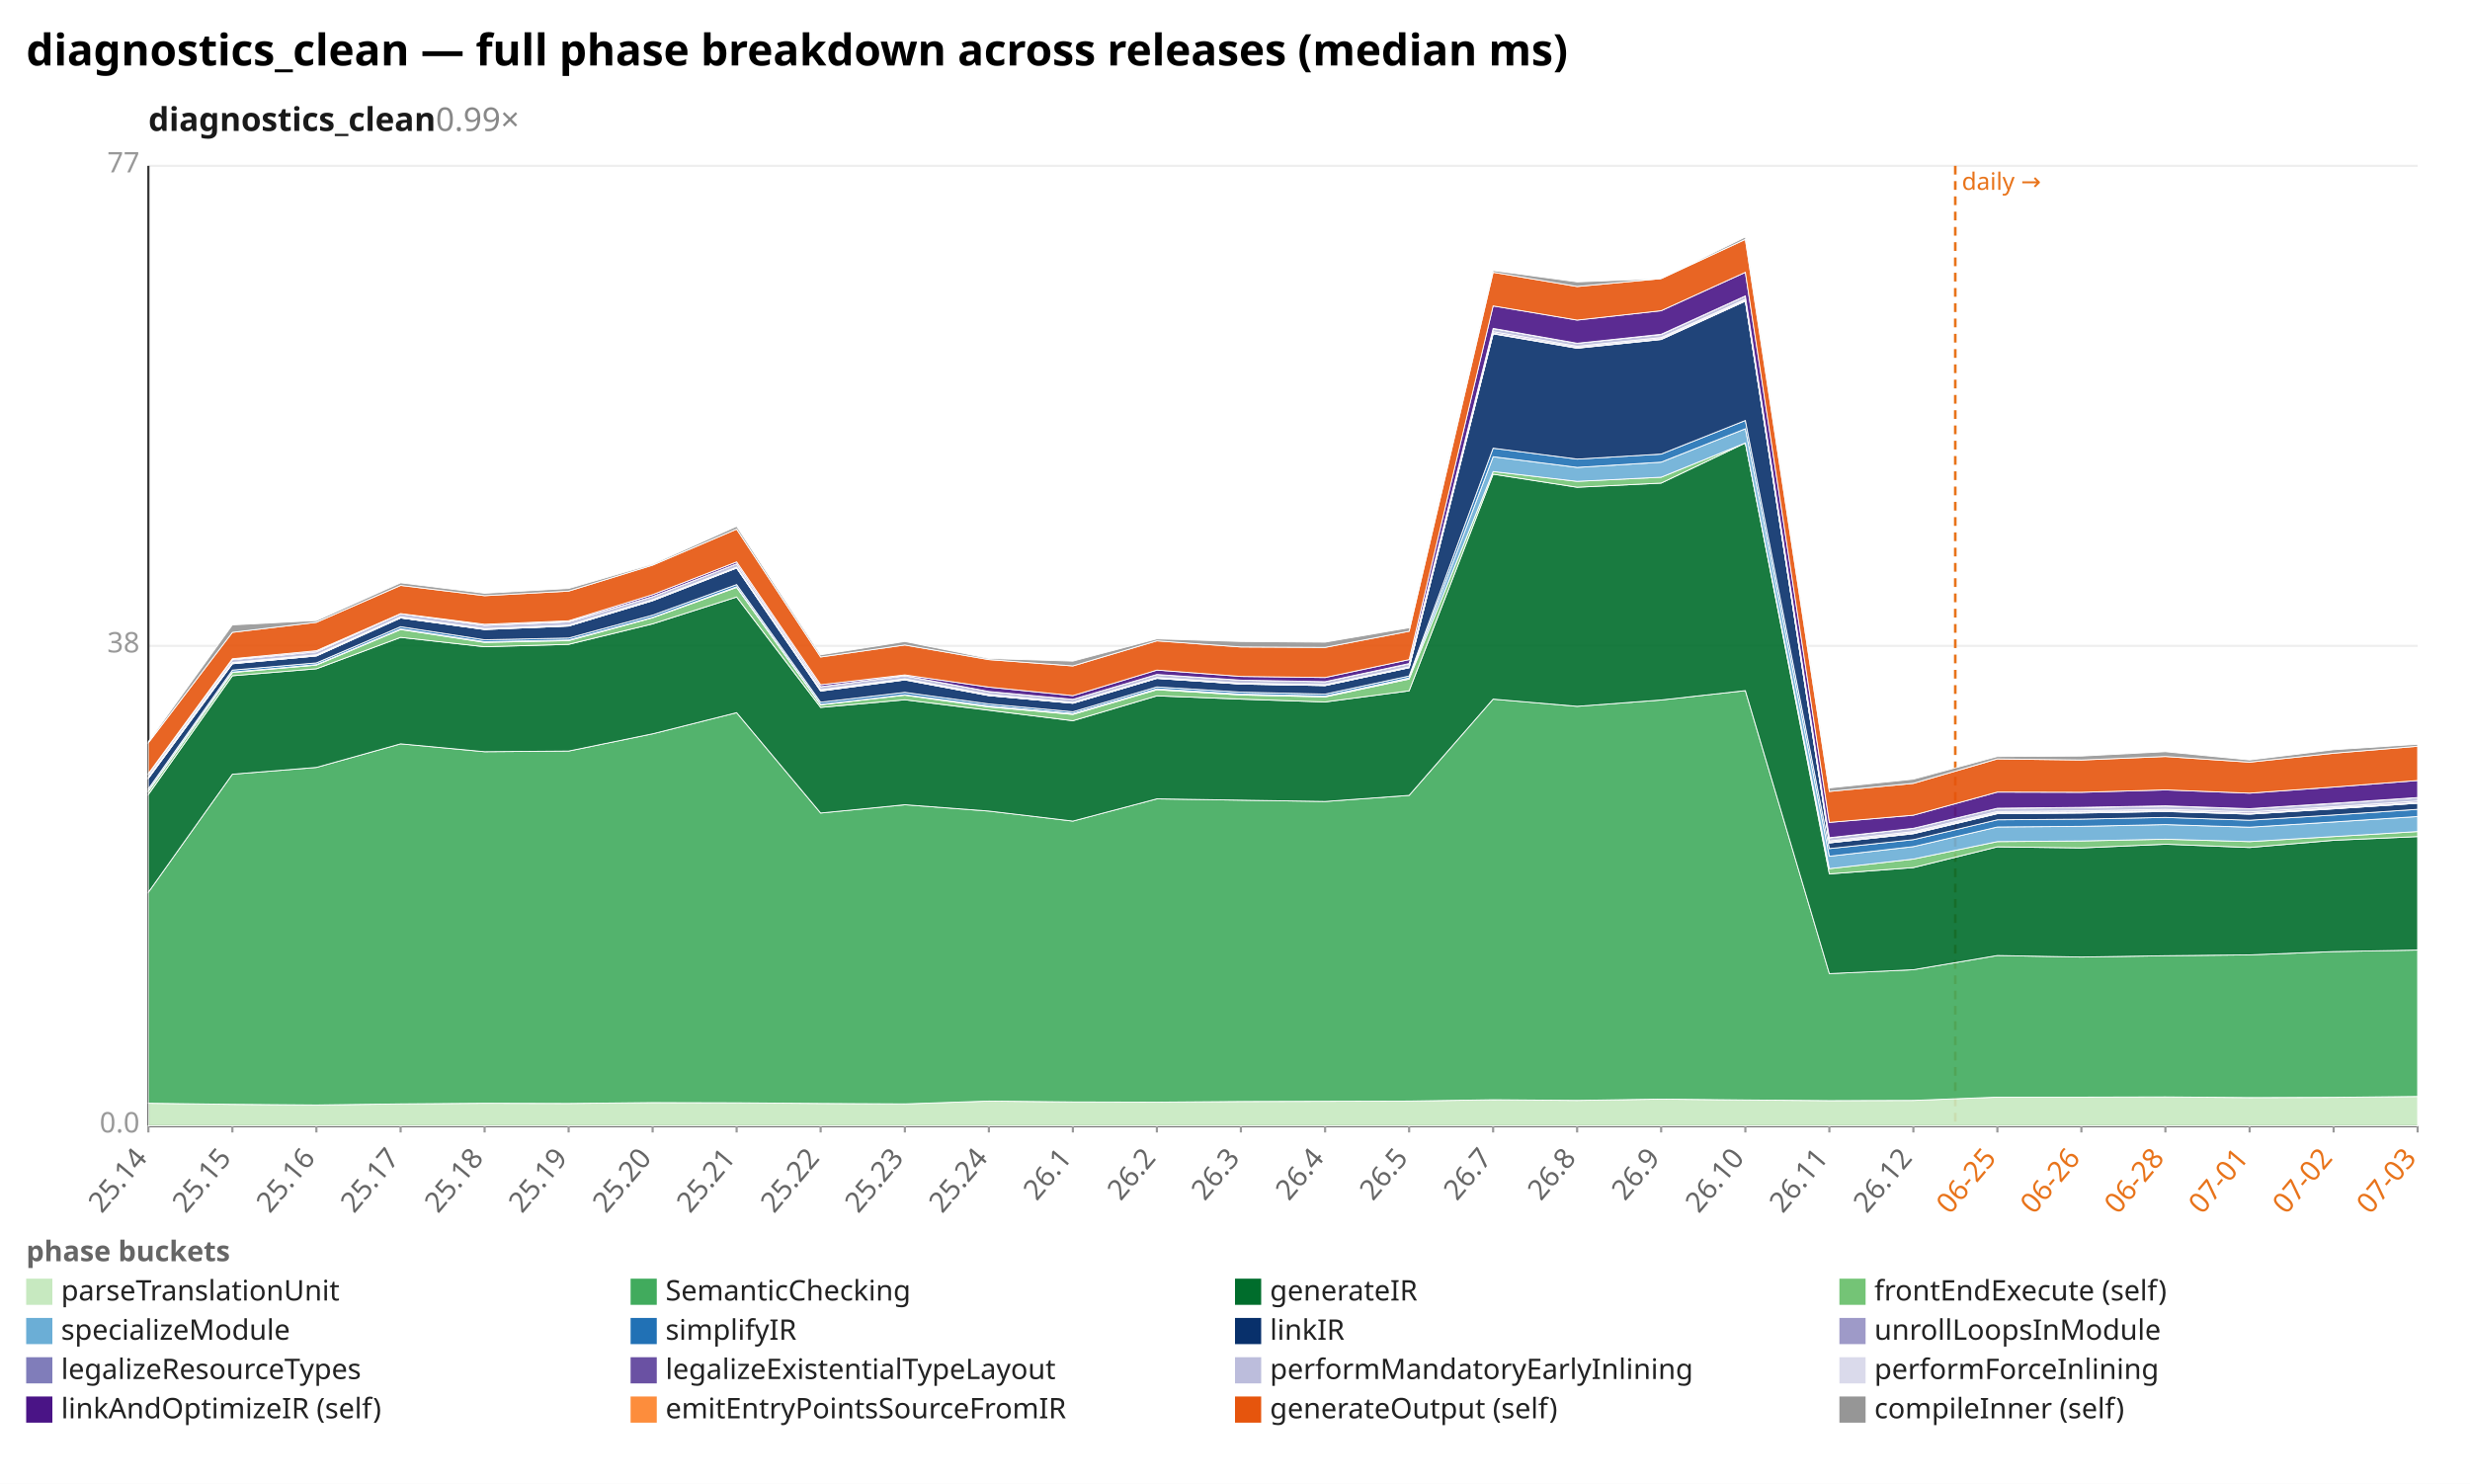
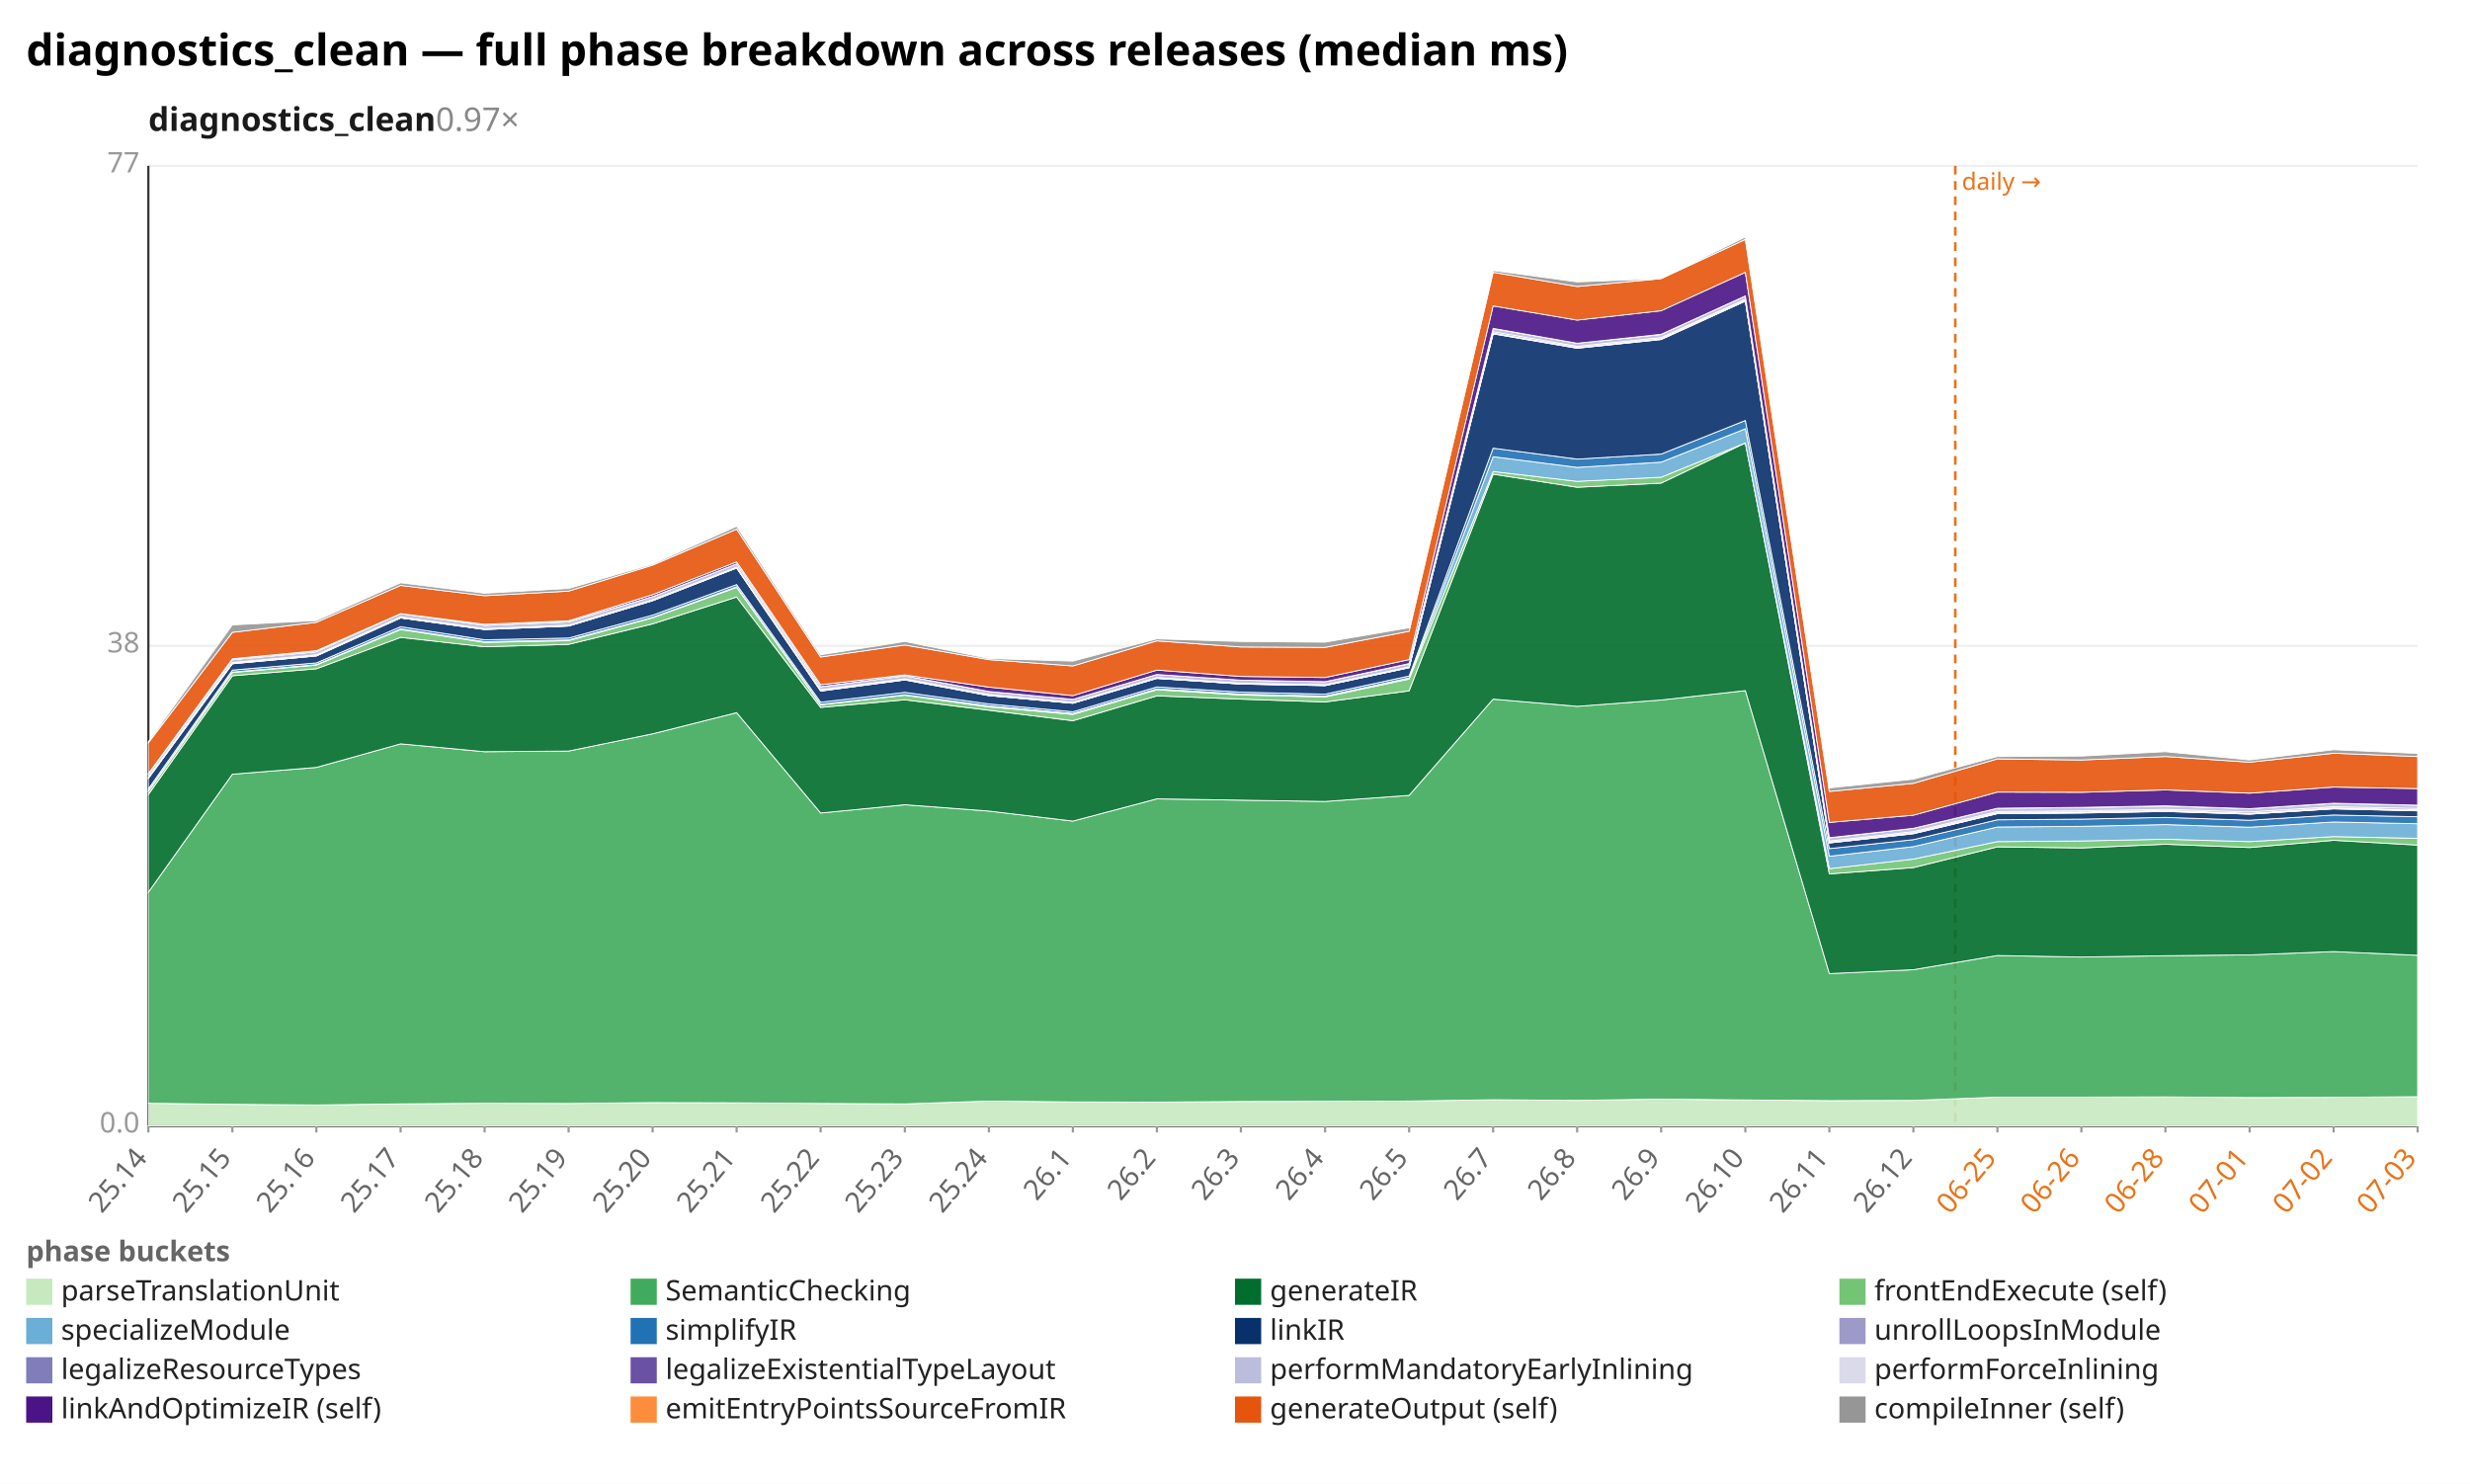
<svg xmlns="http://www.w3.org/2000/svg" width="1132" height="680" viewBox="0 0 1132 680" preserveAspectRatio="xMidYMid meet" font-family="sans-serif" font-size="13">
  <rect width="1132" height="680" fill="white" />
  <text x="12" y="30" font-size="20" font-weight="bold">diagnostics_clean — full phase breakdown across releases (median ms)</text>
-   <text x="68" y="60" font-size="15" font-weight="600" fill="#1a1a1a">diagnostics_clean<tspan fill="#888" font-weight="400" text-decoration="none">  0.99×</tspan>
+   <text x="68" y="60" font-size="15" font-weight="600" fill="#1a1a1a">diagnostics_clean<tspan fill="#888" font-weight="400" text-decoration="none">  0.97×</tspan>
  </text>
  <line x1="68.0" y1="516.0" x2="1108.0" y2="516.0" stroke="#eee" />
  <text x="64.0" y="519.0" text-anchor="end" fill="#999">0.0</text>
  <line x1="68.0" y1="296.0" x2="1108.0" y2="296.0" stroke="#eee" />
  <text x="64.0" y="299.0" text-anchor="end" fill="#999">38</text>
  <line x1="68.0" y1="76.0" x2="1108.0" y2="76.0" stroke="#eee" />
  <text x="64.0" y="79.0" text-anchor="end" fill="#999">77</text>
  <line x1="68.0" y1="76.0" x2="68.0" y2="516.0" stroke="#333" />
  <line x1="68.0" y1="516.0" x2="1108.0" y2="516.0" stroke="#333" />
  <line x1="896.1" y1="76.0" x2="896.1" y2="516.0" stroke="#e8731a" stroke-width="1.2" stroke-dasharray="4 3" />
  <text x="899.1" y="87.0" fill="#e8731a" font-size="11">daily →</text>
  <line x1="68.0" y1="516.0" x2="68.0" y2="519.0" stroke="#999" />
  <text x="68.0" y="531.0" text-anchor="end" fill="#666" transform="rotate(-50 68.0 531.0)">25.14</text>
  <line x1="106.5" y1="516.0" x2="106.5" y2="519.0" stroke="#999" />
  <text x="106.5" y="531.0" text-anchor="end" fill="#666" transform="rotate(-50 106.5 531.0)">25.15</text>
  <line x1="145.0" y1="516.0" x2="145.0" y2="519.0" stroke="#999" />
  <text x="145.0" y="531.0" text-anchor="end" fill="#666" transform="rotate(-50 145.0 531.0)">25.16</text>
  <line x1="183.6" y1="516.0" x2="183.6" y2="519.0" stroke="#999" />
  <text x="183.6" y="531.0" text-anchor="end" fill="#666" transform="rotate(-50 183.6 531.0)">25.17</text>
  <line x1="222.1" y1="516.0" x2="222.1" y2="519.0" stroke="#999" />
  <text x="222.1" y="531.0" text-anchor="end" fill="#666" transform="rotate(-50 222.1 531.0)">25.18</text>
  <line x1="260.6" y1="516.0" x2="260.6" y2="519.0" stroke="#999" />
  <text x="260.6" y="531.0" text-anchor="end" fill="#666" transform="rotate(-50 260.6 531.0)">25.19</text>
  <line x1="299.1" y1="516.0" x2="299.1" y2="519.0" stroke="#999" />
  <text x="299.1" y="531.0" text-anchor="end" fill="#666" transform="rotate(-50 299.1 531.0)">25.20</text>
  <line x1="337.6" y1="516.0" x2="337.6" y2="519.0" stroke="#999" />
  <text x="337.6" y="531.0" text-anchor="end" fill="#666" transform="rotate(-50 337.6 531.0)">25.21</text>
  <line x1="376.1" y1="516.0" x2="376.1" y2="519.0" stroke="#999" />
  <text x="376.1" y="531.0" text-anchor="end" fill="#666" transform="rotate(-50 376.1 531.0)">25.22</text>
  <line x1="414.7" y1="516.0" x2="414.7" y2="519.0" stroke="#999" />
  <text x="414.7" y="531.0" text-anchor="end" fill="#666" transform="rotate(-50 414.7 531.0)">25.23</text>
  <line x1="453.2" y1="516.0" x2="453.2" y2="519.0" stroke="#999" />
  <text x="453.2" y="531.0" text-anchor="end" fill="#666" transform="rotate(-50 453.2 531.0)">25.24</text>
  <line x1="491.7" y1="516.0" x2="491.7" y2="519.0" stroke="#999" />
  <text x="491.7" y="531.0" text-anchor="end" fill="#666" transform="rotate(-50 491.7 531.0)">26.1</text>
  <line x1="530.2" y1="516.0" x2="530.2" y2="519.0" stroke="#999" />
  <text x="530.2" y="531.0" text-anchor="end" fill="#666" transform="rotate(-50 530.2 531.0)">26.2</text>
  <line x1="568.7" y1="516.0" x2="568.7" y2="519.0" stroke="#999" />
  <text x="568.7" y="531.0" text-anchor="end" fill="#666" transform="rotate(-50 568.7 531.0)">26.3</text>
  <line x1="607.3" y1="516.0" x2="607.3" y2="519.0" stroke="#999" />
  <text x="607.3" y="531.0" text-anchor="end" fill="#666" transform="rotate(-50 607.3 531.0)">26.4</text>
  <line x1="645.8" y1="516.0" x2="645.8" y2="519.0" stroke="#999" />
  <text x="645.8" y="531.0" text-anchor="end" fill="#666" transform="rotate(-50 645.8 531.0)">26.5</text>
  <line x1="684.3" y1="516.0" x2="684.3" y2="519.0" stroke="#999" />
  <text x="684.3" y="531.0" text-anchor="end" fill="#666" transform="rotate(-50 684.3 531.0)">26.7</text>
  <line x1="722.8" y1="516.0" x2="722.8" y2="519.0" stroke="#999" />
  <text x="722.8" y="531.0" text-anchor="end" fill="#666" transform="rotate(-50 722.8 531.0)">26.8</text>
  <line x1="761.3" y1="516.0" x2="761.3" y2="519.0" stroke="#999" />
  <text x="761.3" y="531.0" text-anchor="end" fill="#666" transform="rotate(-50 761.3 531.0)">26.9</text>
  <line x1="799.9" y1="516.0" x2="799.9" y2="519.0" stroke="#999" />
  <text x="799.9" y="531.0" text-anchor="end" fill="#666" transform="rotate(-50 799.9 531.0)">26.10</text>
  <line x1="838.4" y1="516.0" x2="838.4" y2="519.0" stroke="#999" />
  <text x="838.4" y="531.0" text-anchor="end" fill="#666" transform="rotate(-50 838.4 531.0)">26.11</text>
  <line x1="876.9" y1="516.0" x2="876.9" y2="519.0" stroke="#999" />
  <text x="876.9" y="531.0" text-anchor="end" fill="#666" transform="rotate(-50 876.9 531.0)">26.12</text>
  <line x1="915.4" y1="516.0" x2="915.4" y2="519.0" stroke="#999" />
  <text x="915.4" y="531.0" text-anchor="end" fill="#e8731a" transform="rotate(-50 915.4 531.0)">06-25</text>
  <line x1="953.9" y1="516.0" x2="953.9" y2="519.0" stroke="#999" />
  <text x="953.9" y="531.0" text-anchor="end" fill="#e8731a" transform="rotate(-50 953.9 531.0)">06-26</text>
  <line x1="992.4" y1="516.0" x2="992.4" y2="519.0" stroke="#999" />
  <text x="992.4" y="531.0" text-anchor="end" fill="#e8731a" transform="rotate(-50 992.4 531.0)">06-28</text>
  <line x1="1031.0" y1="516.0" x2="1031.0" y2="519.0" stroke="#999" />
  <text x="1031.0" y="531.0" text-anchor="end" fill="#e8731a" transform="rotate(-50 1031.0 531.0)">07-01</text>
  <line x1="1069.5" y1="516.0" x2="1069.5" y2="519.0" stroke="#999" />
  <text x="1069.5" y="531.0" text-anchor="end" fill="#e8731a" transform="rotate(-50 1069.5 531.0)">07-02</text>
  <line x1="1108.0" y1="516.0" x2="1108.0" y2="519.0" stroke="#999" />
  <text x="1108.0" y="531.0" text-anchor="end" fill="#e8731a" transform="rotate(-50 1108.0 531.0)">07-03</text>
-   <polygon points="68.0,505.6 106.5,506.1 145.0,506.4 183.6,505.9 222.1,505.6 260.6,505.7 299.1,505.3 337.6,505.4 376.1,505.7 414.7,505.9 453.2,504.6 491.7,505.0 530.2,505.1 568.7,504.8 607.3,504.7 645.8,504.6 684.3,504.0 722.8,504.3 761.3,503.7 799.9,504.1 838.4,504.4 876.9,504.3 915.4,502.8 953.9,502.8 992.4,502.7 1031.0,503.0 1069.5,502.9 1108.0,502.5 1108.0,516.0 1069.5,516.0 1031.0,516.0 992.4,516.0 953.9,516.0 915.4,516.0 876.9,516.0 838.4,516.0 799.9,516.0 761.3,516.0 722.8,516.0 684.3,516.0 645.8,516.0 607.3,516.0 568.7,516.0 530.2,516.0 491.7,516.0 453.2,516.0 414.7,516.0 376.1,516.0 337.6,516.0 299.1,516.0 260.6,516.0 222.1,516.0 183.6,516.0 145.0,516.0 106.5,516.0 68.0,516.0" fill="#c7e9c0" fill-opacity="0.9" stroke="#fff" stroke-width="0.4" />
-   <polygon points="68.0,408.9 106.5,354.8 145.0,351.7 183.6,340.9 222.1,344.5 260.6,344.2 299.1,336.3 337.6,326.6 376.1,372.6 414.7,368.8 453.2,371.7 491.7,376.3 530.2,366.1 568.7,366.7 607.3,367.3 645.8,364.5 684.3,320.4 722.8,323.7 761.3,320.8 799.9,316.5 838.4,446.2 876.9,444.4 915.4,437.9 953.9,438.6 992.4,438.0 1031.0,437.6 1069.5,436.1 1108.0,435.4 1108.0,502.5 1069.5,502.9 1031.0,503.0 992.4,502.7 953.9,502.8 915.4,502.8 876.9,504.3 838.4,504.4 799.9,504.1 761.3,503.7 722.8,504.3 684.3,504.0 645.8,504.6 607.3,504.7 568.7,504.8 530.2,505.1 491.7,505.0 453.2,504.6 414.7,505.9 376.1,505.7 337.6,505.4 299.1,505.3 260.6,505.7 222.1,505.6 183.6,505.9 145.0,506.4 106.5,506.1 68.0,505.6" fill="#41ab5d" fill-opacity="0.9" stroke="#fff" stroke-width="0.4" />
-   <polygon points="68.0,364.1 106.5,309.7 145.0,306.5 183.6,292.1 222.1,296.4 260.6,295.3 299.1,285.9 337.6,273.6 376.1,324.2 414.7,320.7 453.2,325.5 491.7,330.3 530.2,318.9 568.7,320.4 607.3,321.7 645.8,316.6 684.3,217.3 722.8,223.3 761.3,221.4 799.9,203.0 838.4,400.5 876.9,397.6 915.4,388.1 953.9,388.6 992.4,386.9 1031.0,388.4 1069.5,385.1 1108.0,383.4 1108.0,435.4 1069.5,436.1 1031.0,437.6 992.4,438.0 953.9,438.6 915.4,437.9 876.9,444.4 838.4,446.2 799.9,316.5 761.3,320.8 722.8,323.7 684.3,320.4 645.8,364.5 607.3,367.3 568.7,366.7 530.2,366.1 491.7,376.3 453.2,371.7 414.7,368.8 376.1,372.6 337.6,326.6 299.1,336.3 260.6,344.2 222.1,344.5 183.6,340.9 145.0,351.7 106.5,354.8 68.0,408.9" fill="#006d2c" fill-opacity="0.9" stroke="#fff" stroke-width="0.4" />
-   <polygon points="68.0,362.6 106.5,308.2 145.0,304.8 183.6,288.5 222.1,294.4 260.6,293.6 299.1,283.1 337.6,269.2 376.1,323.0 414.7,318.6 453.2,324.0 491.7,327.4 530.2,316.1 568.7,318.5 607.3,319.4 645.8,311.2 684.3,216.1 722.8,220.6 761.3,218.7 799.9,203.0 838.4,398.1 876.9,393.7 915.4,385.7 953.9,385.4 992.4,384.6 1031.0,385.7 1069.5,383.4 1108.0,381.1 1108.0,383.4 1069.5,385.1 1031.0,388.4 992.4,386.9 953.9,388.6 915.4,388.1 876.9,397.6 838.4,400.5 799.9,203.0 761.3,221.4 722.8,223.3 684.3,217.3 645.8,316.6 607.3,321.7 568.7,320.4 530.2,318.9 491.7,330.3 453.2,325.5 414.7,320.7 376.1,324.2 337.6,273.6 299.1,285.9 260.6,295.3 222.1,296.4 183.6,292.1 145.0,306.5 106.5,309.7 68.0,364.1" fill="#74c476" fill-opacity="0.9" stroke="#fff" stroke-width="0.4" />
-   <polygon points="68.0,362.4 106.5,308.0 145.0,304.6 183.6,288.2 222.1,294.1 260.6,293.3 299.1,282.9 337.6,268.9 376.1,322.8 414.7,318.4 453.2,323.5 491.7,327.0 530.2,315.7 568.7,318.1 607.3,319.0 645.8,310.7 684.3,209.3 722.8,214.2 761.3,211.8 799.9,196.5 838.4,392.4 876.9,388.0 915.4,379.0 953.9,378.7 992.4,377.9 1031.0,379.1 1069.5,376.7 1108.0,374.2 1108.0,381.1 1069.5,383.4 1031.0,385.7 992.4,384.6 953.9,385.4 915.4,385.7 876.9,393.7 838.4,398.1 799.9,203.0 761.3,218.7 722.8,220.6 684.3,216.1 645.8,311.2 607.3,319.4 568.7,318.5 530.2,316.1 491.7,327.4 453.2,324.0 414.7,318.6 376.1,323.0 337.6,269.2 299.1,283.1 260.6,293.6 222.1,294.4 183.6,288.5 145.0,304.8 106.5,308.2 68.0,362.6" fill="#6baed6" fill-opacity="0.9" stroke="#fff" stroke-width="0.4" />
-   <polygon points="68.0,361.5 106.5,307.1 145.0,303.8 183.6,287.2 222.1,293.2 260.6,292.4 299.1,281.9 337.6,267.9 376.1,321.8 414.7,317.3 453.2,322.6 491.7,326.2 530.2,314.8 568.7,317.2 607.3,318.1 645.8,309.8 684.3,205.4 722.8,210.4 761.3,208.1 799.9,192.7 838.4,388.9 876.9,384.8 915.4,375.7 953.9,375.4 992.4,374.6 1031.0,375.9 1069.5,373.5 1108.0,370.9 1108.0,374.2 1069.5,376.7 1031.0,379.1 992.4,377.9 953.9,378.7 915.4,379.0 876.9,388.0 838.4,392.4 799.9,196.5 761.3,211.8 722.8,214.2 684.3,209.3 645.8,310.7 607.3,319.0 568.7,318.1 530.2,315.7 491.7,327.0 453.2,323.5 414.7,318.4 376.1,322.8 337.6,268.9 299.1,282.9 260.6,293.3 222.1,294.1 183.6,288.2 145.0,304.6 106.5,308.0 68.0,362.4" fill="#2171b5" fill-opacity="0.9" stroke="#fff" stroke-width="0.4" />
-   <polygon points="68.0,356.7 106.5,304.2 145.0,300.6 183.6,283.2 222.1,288.5 260.6,286.9 299.1,275.3 337.6,260.3 376.1,316.7 414.7,311.6 453.2,318.8 491.7,322.3 530.2,310.9 568.7,313.5 607.3,314.2 645.8,306.0 684.3,153.0 722.8,159.6 761.3,155.6 799.9,138.0 838.4,386.3 876.9,382.1 915.4,372.9 953.9,372.6 992.4,371.9 1031.0,373.1 1069.5,370.7 1108.0,368.1 1108.0,370.9 1069.5,373.5 1031.0,375.9 992.4,374.6 953.9,375.4 915.4,375.7 876.9,384.8 838.4,388.9 799.9,192.7 761.3,208.1 722.8,210.4 684.3,205.4 645.8,309.8 607.3,318.1 568.7,317.2 530.2,314.8 491.7,326.2 453.2,322.6 414.7,317.3 376.1,321.8 337.6,267.9 299.1,281.9 260.6,292.4 222.1,293.2 183.6,287.2 145.0,303.8 106.5,307.1 68.0,361.5" fill="#08306b" fill-opacity="0.9" stroke="#fff" stroke-width="0.4" />
-   <polygon points="68.0,356.7 106.5,304.2 145.0,300.6 183.6,283.2 222.1,288.5 260.6,286.9 299.1,275.3 337.6,260.3 376.1,316.7 414.7,311.6 453.2,318.8 491.7,322.3 530.2,310.9 568.7,313.5 607.3,314.2 645.8,306.0 684.3,152.9 722.8,159.5 761.3,155.5 799.9,137.9 838.4,386.3 876.9,382.0 915.4,372.8 953.9,372.5 992.4,371.8 1031.0,373.1 1069.5,370.6 1108.0,368.1 1108.0,368.1 1069.5,370.7 1031.0,373.1 992.4,371.9 953.9,372.6 915.4,372.9 876.9,382.1 838.4,386.3 799.9,138.0 761.3,155.6 722.8,159.6 684.3,153.0 645.8,306.0 607.3,314.2 568.7,313.5 530.2,310.9 491.7,322.3 453.2,318.8 414.7,311.6 376.1,316.7 337.6,260.3 299.1,275.3 260.6,286.9 222.1,288.5 183.6,283.2 145.0,300.6 106.5,304.2 68.0,356.7" fill="#9e9ac8" fill-opacity="0.9" stroke="#fff" stroke-width="0.4" />
-   <polygon points="68.0,356.5 106.5,304.0 145.0,300.4 183.6,283.1 222.1,288.3 260.6,286.8 299.1,275.1 337.6,260.2 376.1,316.4 414.7,311.4 453.2,318.6 491.7,322.2 530.2,310.8 568.7,313.4 607.3,314.1 645.8,305.9 684.3,152.6 722.8,159.2 761.3,155.2 799.9,137.6 838.4,385.9 876.9,381.6 915.4,372.4 953.9,372.1 992.4,371.4 1031.0,372.7 1069.5,370.2 1108.0,367.7 1108.0,368.1 1069.5,370.6 1031.0,373.1 992.4,371.8 953.9,372.5 915.4,372.8 876.9,382.0 838.4,386.3 799.9,137.9 761.3,155.5 722.8,159.5 684.3,152.9 645.8,306.0 607.3,314.2 568.7,313.5 530.2,310.9 491.7,322.3 453.2,318.8 414.7,311.6 376.1,316.7 337.6,260.3 299.1,275.3 260.6,286.9 222.1,288.5 183.6,283.2 145.0,300.6 106.5,304.2 68.0,356.7" fill="#807dba" fill-opacity="0.9" stroke="#fff" stroke-width="0.4" />
-   <polygon points="68.0,356.1 106.5,303.6 145.0,300.1 183.6,282.7 222.1,288.1 260.6,286.5 299.1,274.8 337.6,259.9 376.1,316.1 414.7,311.1 453.2,318.3 491.7,321.9 530.2,310.5 568.7,313.1 607.3,313.8 645.8,305.6 684.3,152.0 722.8,158.7 761.3,154.7 799.9,137.1 838.4,385.4 876.9,381.1 915.4,371.9 953.9,371.6 992.4,370.9 1031.0,372.1 1069.5,369.7 1108.0,367.1 1108.0,367.7 1069.5,370.2 1031.0,372.7 992.4,371.4 953.9,372.1 915.4,372.4 876.9,381.6 838.4,385.9 799.9,137.6 761.3,155.2 722.8,159.2 684.3,152.6 645.8,305.9 607.3,314.1 568.7,313.4 530.2,310.8 491.7,322.2 453.2,318.6 414.7,311.4 376.1,316.4 337.6,260.2 299.1,275.1 260.6,286.8 222.1,288.3 183.6,283.1 145.0,300.4 106.5,304.0 68.0,356.5" fill="#6a51a3" fill-opacity="0.9" stroke="#fff" stroke-width="0.4" />
-   <polygon points="68.0,354.8 106.5,302.3 145.0,298.7 183.6,281.2 222.1,286.6 260.6,285.0 299.1,273.4 337.6,258.4 376.1,314.7 414.7,309.7 453.2,316.9 491.7,320.5 530.2,309.1 568.7,311.7 607.3,312.4 645.8,304.2 684.3,150.6 722.8,157.3 761.3,153.3 799.9,135.6 838.4,384.0 876.9,379.6 915.4,370.4 953.9,370.1 992.4,369.4 1031.0,370.6 1069.5,368.2 1108.0,365.5 1108.0,367.1 1069.5,369.7 1031.0,372.1 992.4,370.9 953.9,371.6 915.4,371.9 876.9,381.1 838.4,385.4 799.9,137.1 761.3,154.7 722.8,158.7 684.3,152.0 645.8,305.6 607.3,313.8 568.7,313.1 530.2,310.5 491.7,321.9 453.2,318.3 414.7,311.1 376.1,316.1 337.6,259.9 299.1,274.8 260.6,286.5 222.1,288.1 183.6,282.7 145.0,300.1 106.5,303.6 68.0,356.1" fill="#bcbddc" fill-opacity="0.9" stroke="#fff" stroke-width="0.4" />
-   <polygon points="68.0,354.8 106.5,302.3 145.0,298.7 183.6,281.2 222.1,286.6 260.6,284.9 299.1,273.4 337.6,258.4 376.1,314.7 414.7,309.7 453.2,316.9 491.7,320.5 530.2,309.1 568.7,311.7 607.3,312.4 645.8,304.1 684.3,150.5 722.8,157.3 761.3,153.2 799.9,135.6 838.4,383.9 876.9,379.6 915.4,370.4 953.9,370.0 992.4,369.3 1031.0,370.6 1069.5,368.1 1108.0,365.5 1108.0,365.5 1069.5,368.2 1031.0,370.6 992.4,369.4 953.9,370.1 915.4,370.4 876.9,379.6 838.4,384.0 799.9,135.6 761.3,153.3 722.8,157.3 684.3,150.6 645.8,304.2 607.3,312.4 568.7,311.7 530.2,309.1 491.7,320.5 453.2,316.9 414.7,309.7 376.1,314.7 337.6,258.4 299.1,273.4 260.6,285.0 222.1,286.6 183.6,281.2 145.0,298.7 106.5,302.3 68.0,354.8" fill="#dadaeb" fill-opacity="0.9" stroke="#fff" stroke-width="0.4" />
-   <polygon points="68.0,354.5 106.5,301.9 145.0,298.2 183.6,281.2 222.1,286.1 260.6,284.5 299.1,272.5 337.6,257.5 376.1,313.8 414.7,309.3 453.2,314.9 491.7,318.8 530.2,307.1 568.7,310.0 607.3,310.5 645.8,302.3 684.3,140.2 722.8,146.7 761.3,142.4 799.9,124.8 838.4,376.9 876.9,373.6 915.4,363.0 953.9,363.1 992.4,362.0 1031.0,363.5 1069.5,360.7 1108.0,357.7 1108.0,365.5 1069.5,368.1 1031.0,370.6 992.4,369.3 953.9,370.0 915.4,370.4 876.9,379.6 838.4,383.9 799.9,135.6 761.3,153.2 722.8,157.3 684.3,150.5 645.8,304.1 607.3,312.4 568.7,311.7 530.2,309.1 491.7,320.5 453.2,316.9 414.7,309.7 376.1,314.7 337.6,258.4 299.1,273.4 260.6,284.9 222.1,286.6 183.6,281.2 145.0,298.7 106.5,302.3 68.0,354.8" fill="#4a1486" fill-opacity="0.9" stroke="#fff" stroke-width="0.4" />
-   <polygon points="68.0,340.4 106.5,289.8 145.0,285.2 183.6,268.3 222.1,273.0 260.6,270.9 299.1,259.0 337.6,242.5 376.1,301.1 414.7,295.6 453.2,302.3 491.7,305.2 530.2,293.7 568.7,296.5 607.3,296.7 645.8,289.3 684.3,124.8 722.8,131.3 761.3,127.7 799.9,109.7 838.4,362.7 876.9,359.0 915.4,347.8 953.9,348.3 992.4,346.7 1031.0,349.3 1069.5,345.2 1108.0,342.0 1108.0,357.7 1069.5,360.7 1031.0,363.5 992.4,362.0 953.9,363.1 915.4,363.0 876.9,373.6 838.4,376.9 799.9,124.8 761.3,142.4 722.8,146.7 684.3,140.2 645.8,302.3 607.3,310.5 568.7,310.0 530.2,307.1 491.7,318.8 453.2,314.9 414.7,309.3 376.1,313.8 337.6,257.5 299.1,272.5 260.6,284.5 222.1,286.1 183.6,281.2 145.0,298.2 106.5,301.9 68.0,354.5" fill="#e6550d" fill-opacity="0.9" stroke="#fff" stroke-width="0.4" />
-   <polygon points="68.0,339.9 106.5,286.4 145.0,284.4 183.6,267.1 222.1,271.9 260.6,269.7 299.1,258.5 337.6,241.2 376.1,300.1 414.7,294.0 453.2,301.8 491.7,303.0 530.2,292.8 568.7,294.0 607.3,294.3 645.8,287.7 684.3,124.0 722.8,129.2 761.3,127.7 799.9,108.6 838.4,361.1 876.9,357.1 915.4,346.7 953.9,346.5 992.4,344.5 1031.0,348.3 1069.5,343.6 1108.0,341.1 1108.0,342.0 1069.5,345.2 1031.0,349.3 992.4,346.7 953.9,348.3 915.4,347.8 876.9,359.0 838.4,362.7 799.9,109.7 761.3,127.7 722.8,131.3 684.3,124.8 645.8,289.3 607.3,296.7 568.7,296.5 530.2,293.7 491.7,305.2 453.2,302.3 414.7,295.6 376.1,301.1 337.6,242.5 299.1,259.0 260.6,270.9 222.1,273.0 183.6,268.3 145.0,285.2 106.5,289.8 68.0,340.4" fill="#969696" fill-opacity="0.9" stroke="#fff" stroke-width="0.4" />
+   <polygon points="68.0,505.6 106.5,506.1 145.0,506.4 183.6,505.9 222.1,505.6 260.6,505.7 299.1,505.3 337.6,505.4 376.1,505.7 414.7,505.9 453.2,504.6 491.7,505.0 530.2,505.1 568.7,504.8 607.3,504.7 645.8,504.6 684.3,504.0 722.8,504.3 761.3,503.7 799.9,504.1 838.4,504.4 876.9,504.3 915.4,502.8 953.9,502.8 992.4,502.7 1031.0,503.0 1069.5,502.9 1108.0,502.6 1108.0,516.0 1069.5,516.0 1031.0,516.0 992.4,516.0 953.9,516.0 915.4,516.0 876.9,516.0 838.4,516.0 799.9,516.0 761.3,516.0 722.8,516.0 684.3,516.0 645.8,516.0 607.3,516.0 568.7,516.0 530.2,516.0 491.7,516.0 453.2,516.0 414.7,516.0 376.1,516.0 337.6,516.0 299.1,516.0 260.6,516.0 222.1,516.0 183.6,516.0 145.0,516.0 106.5,516.0 68.0,516.0" fill="#c7e9c0" fill-opacity="0.9" stroke="#fff" stroke-width="0.4" />
+   <polygon points="68.0,408.9 106.5,354.8 145.0,351.7 183.6,340.9 222.1,344.5 260.6,344.2 299.1,336.3 337.6,326.6 376.1,372.6 414.7,368.8 453.2,371.7 491.7,376.3 530.2,366.1 568.7,366.7 607.3,367.3 645.8,364.5 684.3,320.4 722.8,323.7 761.3,320.8 799.9,316.5 838.4,446.2 876.9,444.4 915.4,437.9 953.9,438.6 992.4,438.0 1031.0,437.6 1069.5,436.1 1108.0,437.8 1108.0,502.6 1069.5,502.9 1031.0,503.0 992.4,502.7 953.9,502.8 915.4,502.8 876.9,504.3 838.4,504.4 799.9,504.1 761.3,503.7 722.8,504.3 684.3,504.0 645.8,504.6 607.3,504.7 568.7,504.8 530.2,505.1 491.7,505.0 453.2,504.6 414.7,505.9 376.1,505.7 337.6,505.4 299.1,505.3 260.6,505.7 222.1,505.6 183.6,505.9 145.0,506.4 106.5,506.1 68.0,505.6" fill="#41ab5d" fill-opacity="0.9" stroke="#fff" stroke-width="0.4" />
+   <polygon points="68.0,364.1 106.5,309.7 145.0,306.5 183.6,292.1 222.1,296.4 260.6,295.3 299.1,285.9 337.6,273.6 376.1,324.2 414.7,320.7 453.2,325.5 491.7,330.3 530.2,318.9 568.7,320.4 607.3,321.7 645.8,316.6 684.3,217.3 722.8,223.3 761.3,221.4 799.9,203.0 838.4,400.5 876.9,397.6 915.4,388.1 953.9,388.6 992.4,386.9 1031.0,388.4 1069.5,385.1 1108.0,387.3 1108.0,437.8 1069.5,436.1 1031.0,437.6 992.4,438.0 953.9,438.6 915.4,437.9 876.9,444.4 838.4,446.2 799.9,316.5 761.3,320.8 722.8,323.7 684.3,320.4 645.8,364.5 607.3,367.3 568.7,366.7 530.2,366.1 491.7,376.3 453.2,371.7 414.7,368.8 376.1,372.6 337.6,326.6 299.1,336.3 260.6,344.2 222.1,344.5 183.6,340.9 145.0,351.7 106.5,354.8 68.0,408.9" fill="#006d2c" fill-opacity="0.9" stroke="#fff" stroke-width="0.4" />
+   <polygon points="68.0,362.6 106.5,308.2 145.0,304.8 183.6,288.5 222.1,294.4 260.6,293.6 299.1,283.1 337.6,269.2 376.1,323.0 414.7,318.6 453.2,324.0 491.7,327.4 530.2,316.1 568.7,318.5 607.3,319.4 645.8,311.2 684.3,216.1 722.8,220.6 761.3,218.7 799.9,203.0 838.4,398.1 876.9,393.7 915.4,385.7 953.9,385.4 992.4,384.6 1031.0,385.7 1069.5,383.4 1108.0,384.2 1108.0,387.3 1069.5,385.1 1031.0,388.4 992.4,386.9 953.9,388.6 915.4,388.1 876.9,397.6 838.4,400.5 799.9,203.0 761.3,221.4 722.8,223.3 684.3,217.3 645.8,316.6 607.3,321.7 568.7,320.4 530.2,318.9 491.7,330.3 453.2,325.5 414.7,320.7 376.1,324.2 337.6,273.6 299.1,285.9 260.6,295.3 222.1,296.4 183.6,292.1 145.0,306.5 106.5,309.7 68.0,364.1" fill="#74c476" fill-opacity="0.9" stroke="#fff" stroke-width="0.4" />
+   <polygon points="68.0,362.4 106.5,308.0 145.0,304.6 183.6,288.2 222.1,294.1 260.6,293.3 299.1,282.9 337.6,268.9 376.1,322.8 414.7,318.4 453.2,323.5 491.7,327.0 530.2,315.7 568.7,318.1 607.3,319.0 645.8,310.7 684.3,209.3 722.8,214.2 761.3,211.8 799.9,196.5 838.4,392.4 876.9,388.0 915.4,379.0 953.9,378.7 992.4,377.9 1031.0,379.1 1069.5,376.7 1108.0,377.5 1108.0,384.2 1069.5,383.4 1031.0,385.7 992.4,384.6 953.9,385.4 915.4,385.7 876.9,393.7 838.4,398.1 799.9,203.0 761.3,218.7 722.8,220.6 684.3,216.1 645.8,311.2 607.3,319.4 568.7,318.5 530.2,316.1 491.7,327.4 453.2,324.0 414.7,318.6 376.1,323.0 337.6,269.2 299.1,283.1 260.6,293.6 222.1,294.4 183.6,288.5 145.0,304.8 106.5,308.2 68.0,362.6" fill="#6baed6" fill-opacity="0.9" stroke="#fff" stroke-width="0.4" />
+   <polygon points="68.0,361.5 106.5,307.1 145.0,303.8 183.6,287.2 222.1,293.2 260.6,292.4 299.1,281.9 337.6,267.9 376.1,321.8 414.7,317.3 453.2,322.6 491.7,326.2 530.2,314.8 568.7,317.2 607.3,318.1 645.8,309.8 684.3,205.4 722.8,210.4 761.3,208.1 799.9,192.7 838.4,388.9 876.9,384.8 915.4,375.7 953.9,375.4 992.4,374.6 1031.0,375.9 1069.5,373.5 1108.0,374.3 1108.0,377.5 1069.5,376.7 1031.0,379.1 992.4,377.9 953.9,378.7 915.4,379.0 876.9,388.0 838.4,392.4 799.9,196.5 761.3,211.8 722.8,214.2 684.3,209.3 645.8,310.7 607.3,319.0 568.7,318.1 530.2,315.7 491.7,327.0 453.2,323.5 414.7,318.4 376.1,322.8 337.6,268.9 299.1,282.9 260.6,293.3 222.1,294.1 183.6,288.2 145.0,304.6 106.5,308.0 68.0,362.4" fill="#2171b5" fill-opacity="0.9" stroke="#fff" stroke-width="0.4" />
+   <polygon points="68.0,356.7 106.5,304.2 145.0,300.6 183.6,283.2 222.1,288.5 260.6,286.9 299.1,275.3 337.6,260.3 376.1,316.7 414.7,311.6 453.2,318.8 491.7,322.3 530.2,310.9 568.7,313.5 607.3,314.2 645.8,306.0 684.3,153.0 722.8,159.6 761.3,155.6 799.9,138.0 838.4,386.3 876.9,382.1 915.4,372.9 953.9,372.6 992.4,371.9 1031.0,373.1 1069.5,370.7 1108.0,371.6 1108.0,374.3 1069.5,373.5 1031.0,375.9 992.4,374.6 953.9,375.4 915.4,375.7 876.9,384.8 838.4,388.9 799.9,192.7 761.3,208.1 722.8,210.4 684.3,205.4 645.8,309.8 607.3,318.1 568.7,317.2 530.2,314.8 491.7,326.2 453.2,322.6 414.7,317.3 376.1,321.8 337.6,267.9 299.1,281.9 260.6,292.4 222.1,293.2 183.6,287.2 145.0,303.8 106.5,307.1 68.0,361.5" fill="#08306b" fill-opacity="0.9" stroke="#fff" stroke-width="0.4" />
+   <polygon points="68.0,356.7 106.5,304.2 145.0,300.6 183.6,283.2 222.1,288.5 260.6,286.9 299.1,275.3 337.6,260.3 376.1,316.7 414.7,311.6 453.2,318.8 491.7,322.3 530.2,310.9 568.7,313.5 607.3,314.2 645.8,306.0 684.3,152.9 722.8,159.5 761.3,155.5 799.9,137.9 838.4,386.3 876.9,382.0 915.4,372.8 953.9,372.5 992.4,371.8 1031.0,373.1 1069.5,370.6 1108.0,371.5 1108.0,371.6 1069.5,370.7 1031.0,373.1 992.4,371.9 953.9,372.6 915.4,372.9 876.9,382.1 838.4,386.3 799.9,138.0 761.3,155.6 722.8,159.6 684.3,153.0 645.8,306.0 607.3,314.2 568.7,313.5 530.2,310.9 491.7,322.3 453.2,318.8 414.7,311.6 376.1,316.7 337.6,260.3 299.1,275.3 260.6,286.9 222.1,288.5 183.6,283.2 145.0,300.6 106.5,304.2 68.0,356.7" fill="#9e9ac8" fill-opacity="0.9" stroke="#fff" stroke-width="0.4" />
+   <polygon points="68.0,356.5 106.5,304.0 145.0,300.4 183.6,283.1 222.1,288.3 260.6,286.8 299.1,275.1 337.6,260.2 376.1,316.4 414.7,311.4 453.2,318.6 491.7,322.2 530.2,310.8 568.7,313.4 607.3,314.1 645.8,305.9 684.3,152.6 722.8,159.2 761.3,155.2 799.9,137.6 838.4,385.9 876.9,381.6 915.4,372.4 953.9,372.1 992.4,371.4 1031.0,372.7 1069.5,370.2 1108.0,371.1 1108.0,371.5 1069.5,370.6 1031.0,373.1 992.4,371.8 953.9,372.5 915.4,372.8 876.9,382.0 838.4,386.3 799.9,137.9 761.3,155.5 722.8,159.5 684.3,152.9 645.8,306.0 607.3,314.2 568.7,313.5 530.2,310.9 491.7,322.3 453.2,318.8 414.7,311.6 376.1,316.7 337.6,260.3 299.1,275.3 260.6,286.9 222.1,288.5 183.6,283.2 145.0,300.6 106.5,304.2 68.0,356.7" fill="#807dba" fill-opacity="0.9" stroke="#fff" stroke-width="0.4" />
+   <polygon points="68.0,356.1 106.5,303.6 145.0,300.1 183.6,282.7 222.1,288.1 260.6,286.5 299.1,274.8 337.6,259.9 376.1,316.1 414.7,311.1 453.2,318.3 491.7,321.9 530.2,310.5 568.7,313.1 607.3,313.8 645.8,305.6 684.3,152.0 722.8,158.7 761.3,154.7 799.9,137.1 838.4,385.4 876.9,381.1 915.4,371.9 953.9,371.6 992.4,370.9 1031.0,372.1 1069.5,369.7 1108.0,370.5 1108.0,371.1 1069.5,370.2 1031.0,372.7 992.4,371.4 953.9,372.1 915.4,372.4 876.9,381.6 838.4,385.9 799.9,137.6 761.3,155.2 722.8,159.2 684.3,152.6 645.8,305.9 607.3,314.1 568.7,313.4 530.2,310.8 491.7,322.2 453.2,318.6 414.7,311.4 376.1,316.4 337.6,260.2 299.1,275.1 260.6,286.8 222.1,288.3 183.6,283.1 145.0,300.4 106.5,304.0 68.0,356.5" fill="#6a51a3" fill-opacity="0.9" stroke="#fff" stroke-width="0.4" />
+   <polygon points="68.0,354.8 106.5,302.3 145.0,298.7 183.6,281.2 222.1,286.6 260.6,285.0 299.1,273.4 337.6,258.4 376.1,314.7 414.7,309.7 453.2,316.9 491.7,320.5 530.2,309.1 568.7,311.7 607.3,312.4 645.8,304.2 684.3,150.6 722.8,157.3 761.3,153.3 799.9,135.6 838.4,384.0 876.9,379.6 915.4,370.4 953.9,370.1 992.4,369.4 1031.0,370.6 1069.5,368.2 1108.0,369.0 1108.0,370.5 1069.5,369.7 1031.0,372.1 992.4,370.9 953.9,371.6 915.4,371.9 876.9,381.1 838.4,385.4 799.9,137.1 761.3,154.7 722.8,158.7 684.3,152.0 645.8,305.6 607.3,313.8 568.7,313.1 530.2,310.5 491.7,321.9 453.2,318.3 414.7,311.1 376.1,316.1 337.6,259.9 299.1,274.8 260.6,286.5 222.1,288.1 183.6,282.7 145.0,300.1 106.5,303.6 68.0,356.1" fill="#bcbddc" fill-opacity="0.9" stroke="#fff" stroke-width="0.4" />
+   <polygon points="68.0,354.8 106.5,302.3 145.0,298.7 183.6,281.2 222.1,286.6 260.6,284.9 299.1,273.4 337.6,258.4 376.1,314.7 414.7,309.7 453.2,316.9 491.7,320.5 530.2,309.1 568.7,311.7 607.3,312.4 645.8,304.1 684.3,150.5 722.8,157.3 761.3,153.2 799.9,135.6 838.4,383.9 876.9,379.6 915.4,370.4 953.9,370.0 992.4,369.3 1031.0,370.6 1069.5,368.1 1108.0,369.0 1108.0,369.0 1069.5,368.2 1031.0,370.6 992.4,369.4 953.9,370.1 915.4,370.4 876.9,379.6 838.4,384.0 799.9,135.6 761.3,153.3 722.8,157.3 684.3,150.6 645.8,304.2 607.3,312.4 568.7,311.7 530.2,309.1 491.7,320.5 453.2,316.9 414.7,309.7 376.1,314.7 337.6,258.4 299.1,273.4 260.6,285.0 222.1,286.6 183.6,281.2 145.0,298.7 106.5,302.3 68.0,354.8" fill="#dadaeb" fill-opacity="0.9" stroke="#fff" stroke-width="0.4" />
+   <polygon points="68.0,354.5 106.5,301.9 145.0,298.2 183.6,281.2 222.1,286.1 260.6,284.5 299.1,272.5 337.6,257.5 376.1,313.8 414.7,309.3 453.2,314.9 491.7,318.8 530.2,307.1 568.7,310.0 607.3,310.5 645.8,302.3 684.3,140.2 722.8,146.7 761.3,142.4 799.9,124.8 838.4,376.9 876.9,373.6 915.4,363.0 953.9,363.1 992.4,362.0 1031.0,363.5 1069.5,360.7 1108.0,361.4 1108.0,369.0 1069.5,368.1 1031.0,370.6 992.4,369.3 953.9,370.0 915.4,370.4 876.9,379.6 838.4,383.9 799.9,135.6 761.3,153.2 722.8,157.3 684.3,150.5 645.8,304.1 607.3,312.4 568.7,311.7 530.2,309.1 491.7,320.5 453.2,316.9 414.7,309.7 376.1,314.7 337.6,258.4 299.1,273.4 260.6,284.9 222.1,286.6 183.6,281.2 145.0,298.7 106.5,302.3 68.0,354.8" fill="#4a1486" fill-opacity="0.9" stroke="#fff" stroke-width="0.4" />
+   <polygon points="68.0,340.4 106.5,289.8 145.0,285.2 183.6,268.3 222.1,273.0 260.6,270.9 299.1,259.0 337.6,242.5 376.1,301.1 414.7,295.6 453.2,302.3 491.7,305.2 530.2,293.7 568.7,296.5 607.3,296.7 645.8,289.3 684.3,124.8 722.8,131.3 761.3,127.7 799.9,109.7 838.4,362.7 876.9,359.0 915.4,347.8 953.9,348.3 992.4,346.7 1031.0,349.3 1069.5,345.2 1108.0,346.7 1108.0,361.4 1069.5,360.7 1031.0,363.5 992.4,362.0 953.9,363.1 915.4,363.0 876.9,373.6 838.4,376.9 799.9,124.8 761.3,142.4 722.8,146.7 684.3,140.2 645.8,302.3 607.3,310.5 568.7,310.0 530.2,307.1 491.7,318.8 453.2,314.9 414.7,309.3 376.1,313.8 337.6,257.5 299.1,272.5 260.6,284.5 222.1,286.1 183.6,281.2 145.0,298.2 106.5,301.9 68.0,354.5" fill="#e6550d" fill-opacity="0.9" stroke="#fff" stroke-width="0.4" />
+   <polygon points="68.0,339.9 106.5,286.4 145.0,284.4 183.6,267.1 222.1,271.9 260.6,269.7 299.1,258.5 337.6,241.2 376.1,300.1 414.7,294.0 453.2,301.8 491.7,303.0 530.2,292.8 568.7,294.0 607.3,294.3 645.8,287.7 684.3,124.0 722.8,129.2 761.3,127.7 799.9,108.6 838.4,361.1 876.9,357.1 915.4,346.7 953.9,346.5 992.4,344.5 1031.0,348.3 1069.5,343.6 1108.0,345.3 1108.0,346.7 1069.5,345.2 1031.0,349.3 992.4,346.7 953.9,348.3 915.4,347.8 876.9,359.0 838.4,362.7 799.9,109.7 761.3,127.7 722.8,131.3 684.3,124.8 645.8,289.3 607.3,296.7 568.7,296.5 530.2,293.7 491.7,305.2 453.2,302.3 414.7,295.6 376.1,301.1 337.6,242.5 299.1,259.0 260.6,270.9 222.1,273.0 183.6,268.3 145.0,285.2 106.5,289.8 68.0,340.4" fill="#969696" fill-opacity="0.9" stroke="#fff" stroke-width="0.4" />
  <text x="12" y="578" fill="#666" font-weight="600">phase buckets</text>
  <rect x="12" y="586" width="12" height="12" fill="#c7e9c0" />
  <text x="28" y="596" fill="#222">parseTranslationUnit</text>
  <rect x="289" y="586" width="12" height="12" fill="#41ab5d" />
  <text x="305" y="596" fill="#222">SemanticChecking</text>
  <rect x="566" y="586" width="12" height="12" fill="#006d2c" />
  <text x="582" y="596" fill="#222">generateIR</text>
  <rect x="843" y="586" width="12" height="12" fill="#74c476" />
  <text x="859" y="596" fill="#222">frontEndExecute (self)</text>
  <rect x="12" y="604" width="12" height="12" fill="#6baed6" />
  <text x="28" y="614" fill="#222">specializeModule</text>
  <rect x="289" y="604" width="12" height="12" fill="#2171b5" />
  <text x="305" y="614" fill="#222">simplifyIR</text>
  <rect x="566" y="604" width="12" height="12" fill="#08306b" />
  <text x="582" y="614" fill="#222">linkIR</text>
  <rect x="843" y="604" width="12" height="12" fill="#9e9ac8" />
  <text x="859" y="614" fill="#222">unrollLoopsInModule</text>
  <rect x="12" y="622" width="12" height="12" fill="#807dba" />
  <text x="28" y="632" fill="#222">legalizeResourceTypes</text>
  <rect x="289" y="622" width="12" height="12" fill="#6a51a3" />
  <text x="305" y="632" fill="#222">legalizeExistentialTypeLayout</text>
  <rect x="566" y="622" width="12" height="12" fill="#bcbddc" />
  <text x="582" y="632" fill="#222">performMandatoryEarlyInlining</text>
  <rect x="843" y="622" width="12" height="12" fill="#dadaeb" />
  <text x="859" y="632" fill="#222">performForceInlining</text>
  <rect x="12" y="640" width="12" height="12" fill="#4a1486" />
  <text x="28" y="650" fill="#222">linkAndOptimizeIR (self)</text>
  <rect x="289" y="640" width="12" height="12" fill="#fd8d3c" />
  <text x="305" y="650" fill="#222">emitEntryPointsSourceFromIR</text>
  <rect x="566" y="640" width="12" height="12" fill="#e6550d" />
  <text x="582" y="650" fill="#222">generateOutput (self)</text>
  <rect x="843" y="640" width="12" height="12" fill="#969696" />
  <text x="859" y="650" fill="#222">compileInner (self)</text>
</svg>
